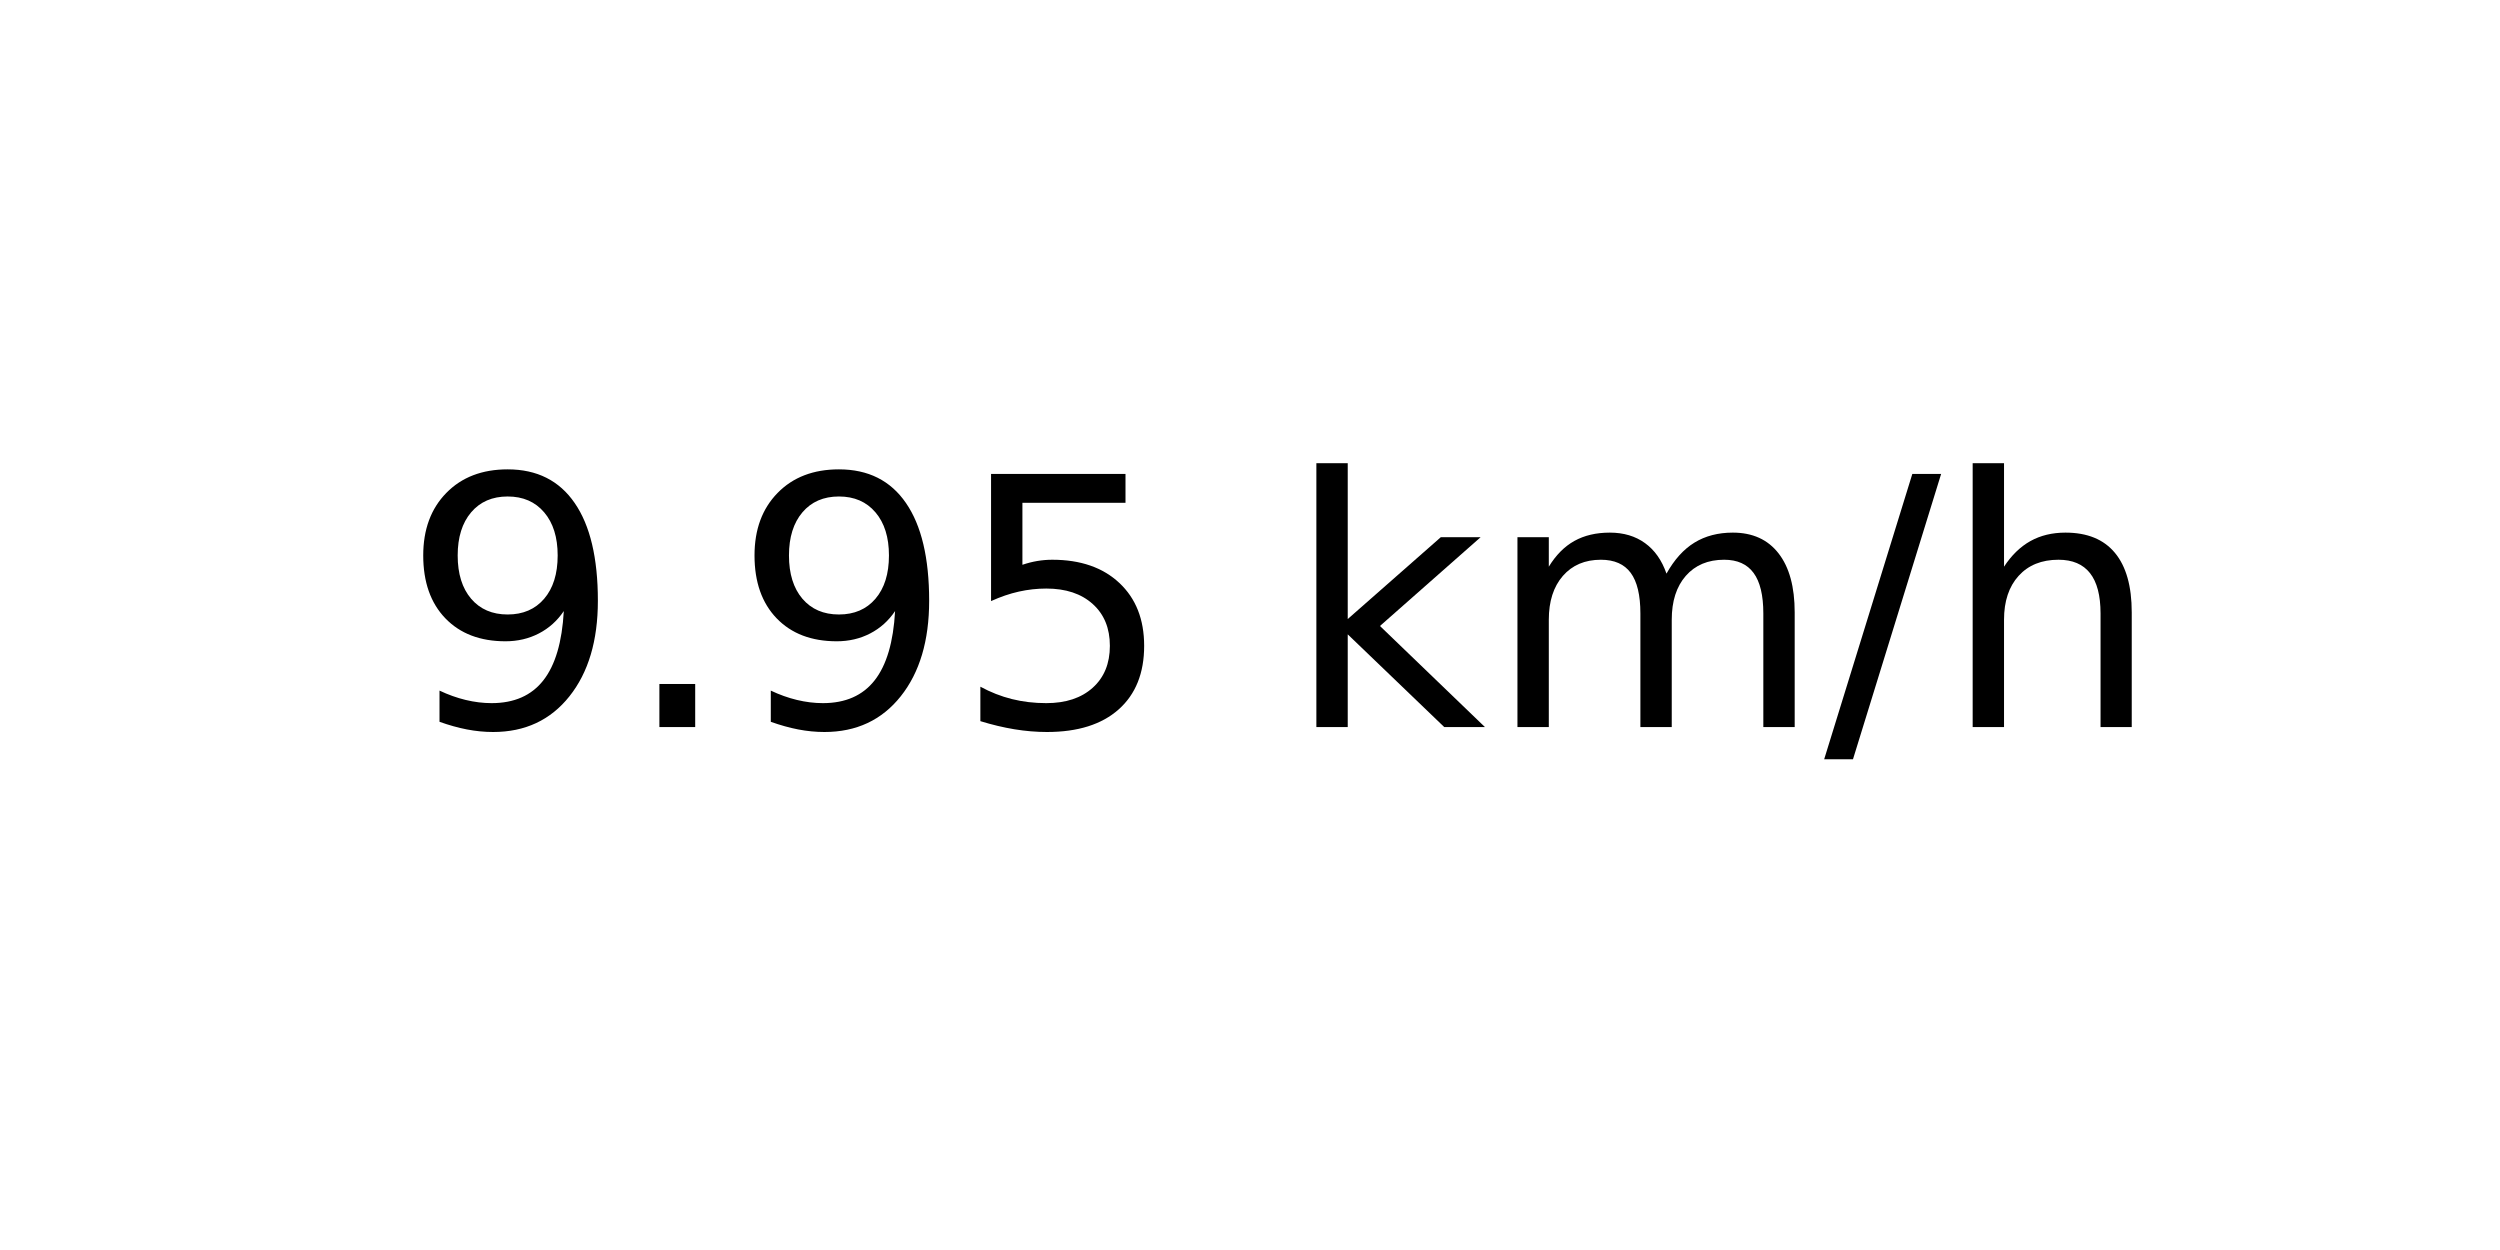
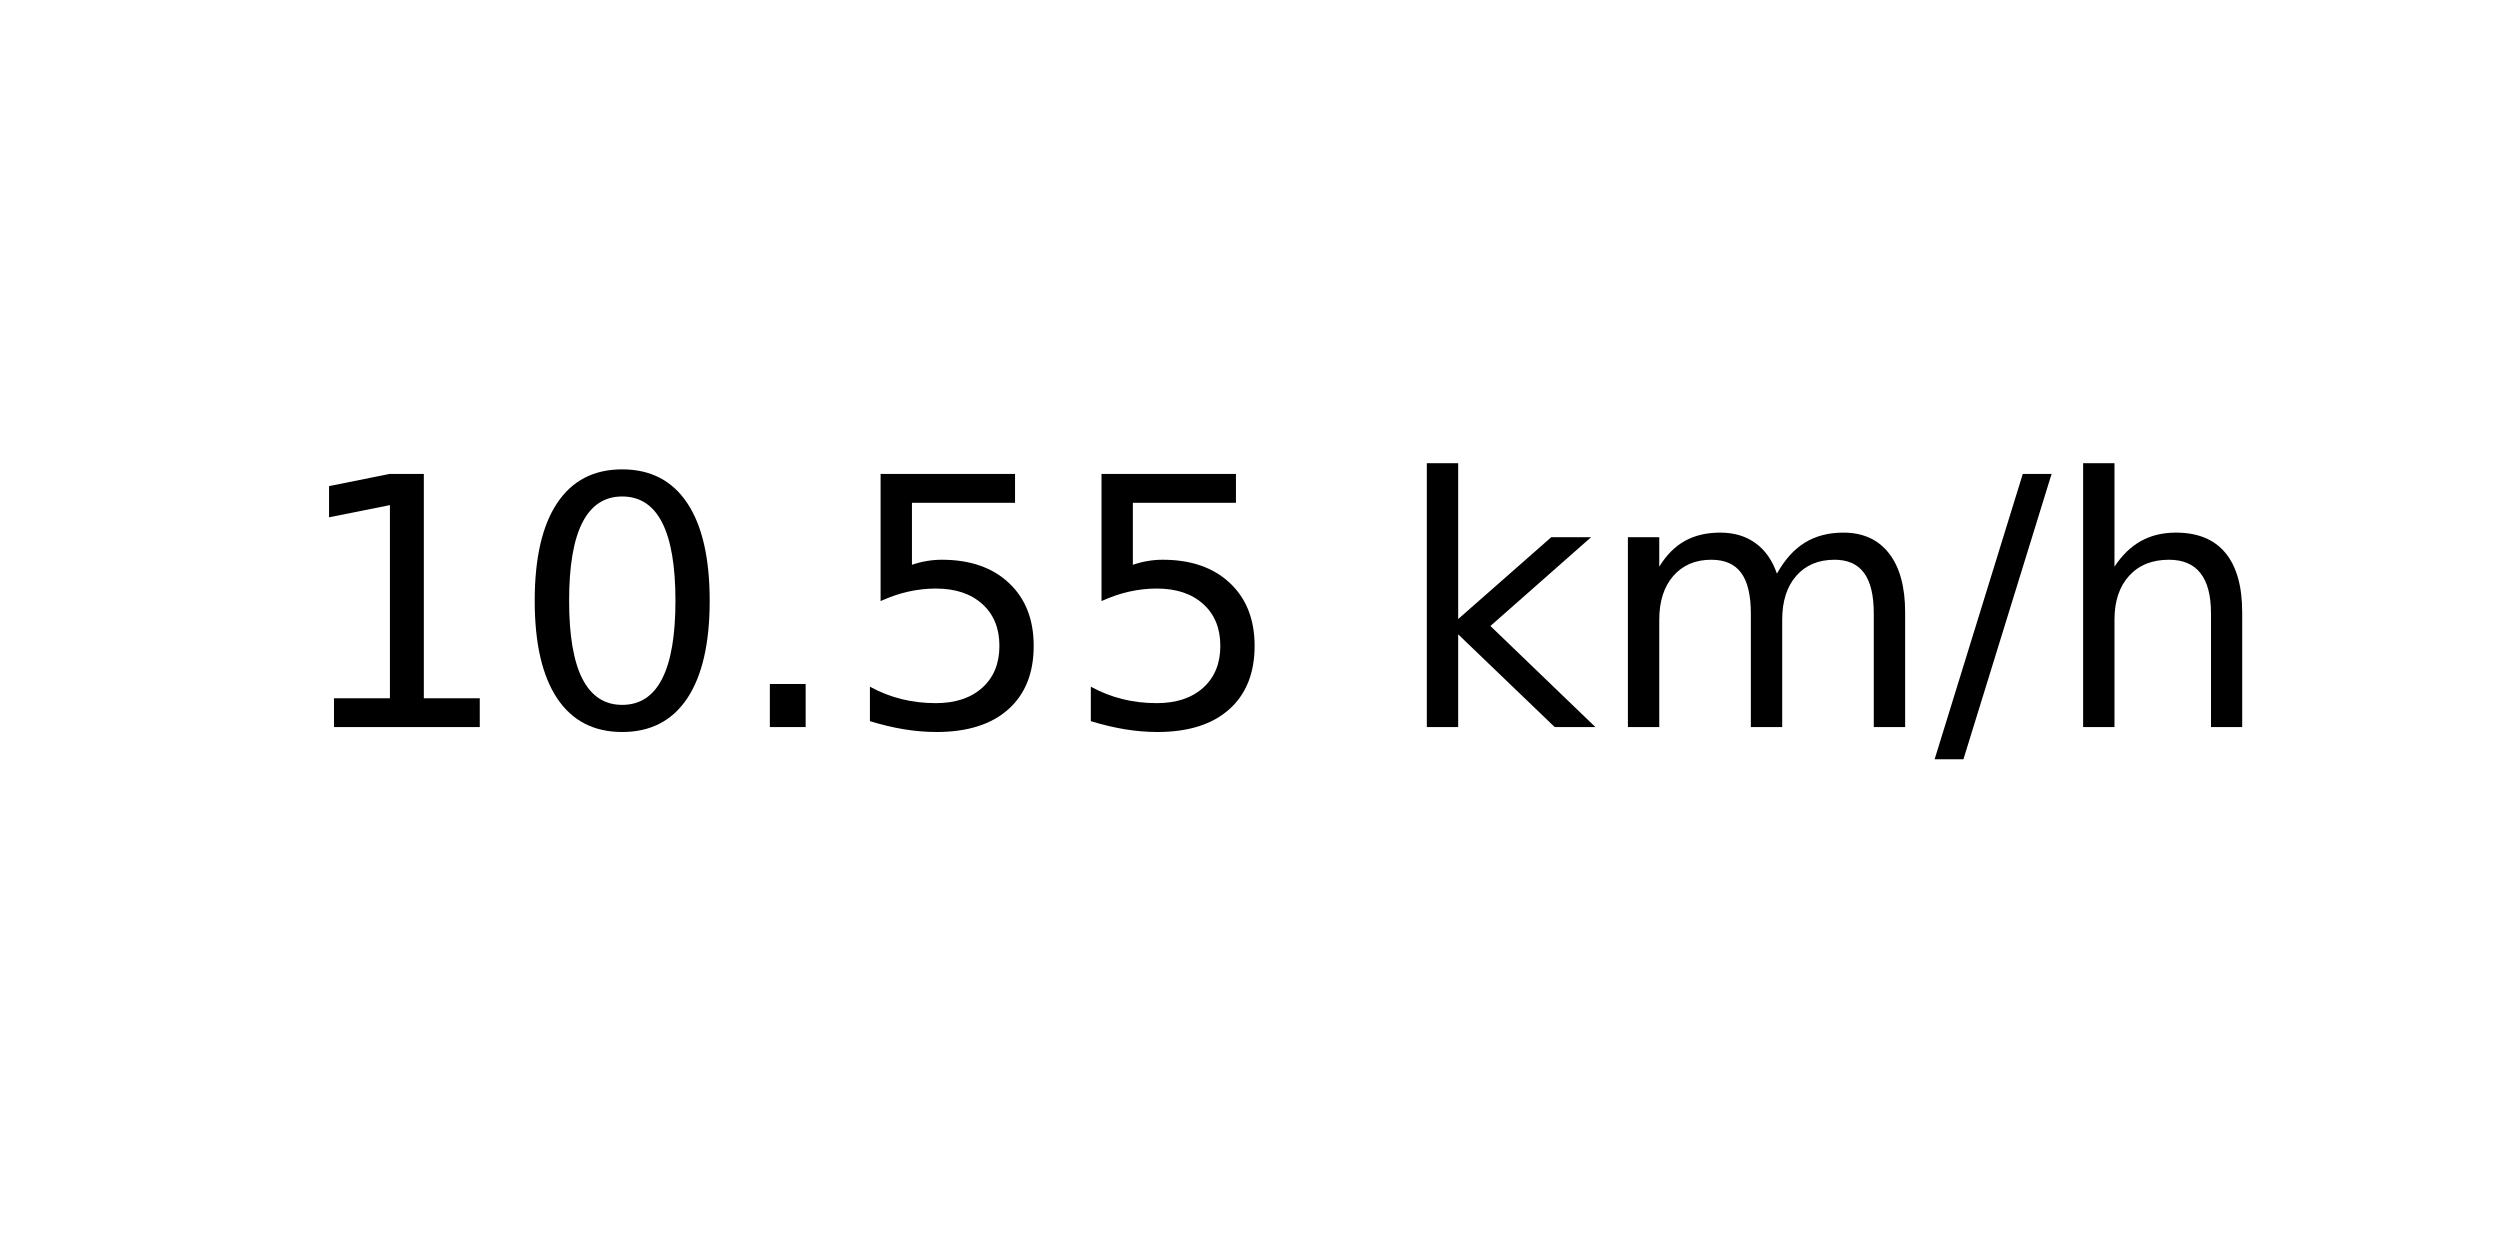
<svg xmlns="http://www.w3.org/2000/svg" xmlns:xlink="http://www.w3.org/1999/xlink" width="72pt" height="36pt" viewBox="0 0 72 36" version="1.1">
  <defs>
    <style type="text/css">*{stroke-linejoin: round; stroke-linecap: butt}</style>
  </defs>
  <g id="figure_1">
    <g id="axes_1">
      <g id="text_1">
-         <g transform="translate(11.55937 20.93937) scale(0.1 -0.1)">
+         <g transform="translate(8.378125 20.93937) scale(0.1 -0.1)">
          <defs>
-             <path id="DejaVuSans-39" d="M 703 97  L 703 672  Q 941 559 1184 500  Q 1428 441 1663 441  Q 2288 441 2617 861  Q 2947 1281 2994 2138  Q 2813 1869 2534 1725  Q 2256 1581 1919 1581  Q 1219 1581 811 2004  Q 403 2428 403 3163  Q 403 3881 828 4315  Q 1253 4750 1959 4750  Q 2769 4750 3195 4129  Q 3622 3509 3622 2328  Q 3622 1225 3098 567  Q 2575 -91 1691 -91  Q 1453 -91 1209 -44  Q 966 3 703 97  z M 1959 2075  Q 2384 2075 2632 2365  Q 2881 2656 2881 3163  Q 2881 3666 2632 3958  Q 2384 4250 1959 4250  Q 1534 4250 1286 3958  Q 1038 3666 1038 3163  Q 1038 2656 1286 2365  Q 1534 2075 1959 2075  z " transform="scale(0.015625)" />
+             <path id="DejaVuSans-31" d="M 794 531  L 1825 531  L 1825 4091  L 703 3866  L 703 4441  L 1819 4666  L 2450 4666  L 2450 531  L 3481 531  L 3481 0  L 794 0  L 794 531  z " transform="scale(0.015625)" />
+             <path id="DejaVuSans-30" d="M 2034 4250  Q 1547 4250 1301 3770  Q 1056 3291 1056 2328  Q 1056 1369 1301 889  Q 1547 409 2034 409  Q 2525 409 2770 889  Q 3016 1369 3016 2328  Q 3016 3291 2770 3770  Q 2525 4250 2034 4250  z M 2034 4750  Q 2819 4750 3233 4129  Q 3647 3509 3647 2328  Q 3647 1150 3233 529  Q 2819 -91 2034 -91  Q 1250 -91 836 529  Q 422 1150 422 2328  Q 422 3509 836 4129  Q 1250 4750 2034 4750  z " transform="scale(0.015625)" />
            <path id="DejaVuSans-2e" d="M 684 794  L 1344 794  L 1344 0  L 684 0  L 684 794  z " transform="scale(0.015625)" />
            <path id="DejaVuSans-35" d="M 691 4666  L 3169 4666  L 3169 4134  L 1269 4134  L 1269 2991  Q 1406 3038 1543 3061  Q 1681 3084 1819 3084  Q 2600 3084 3056 2656  Q 3513 2228 3513 1497  Q 3513 744 3044 326  Q 2575 -91 1722 -91  Q 1428 -91 1123 -41  Q 819 9 494 109  L 494 744  Q 775 591 1075 516  Q 1375 441 1709 441  Q 2250 441 2565 725  Q 2881 1009 2881 1497  Q 2881 1984 2565 2268  Q 2250 2553 1709 2553  Q 1456 2553 1204 2497  Q 953 2441 691 2322  L 691 4666  z " transform="scale(0.015625)" />
            <path id="DejaVuSans-20" transform="scale(0.015625)" />
            <path id="DejaVuSans-6b" d="M 581 4863  L 1159 4863  L 1159 1991  L 2875 3500  L 3609 3500  L 1753 1863  L 3688 0  L 2938 0  L 1159 1709  L 1159 0  L 581 0  L 581 4863  z " transform="scale(0.015625)" />
            <path id="DejaVuSans-6d" d="M 3328 2828  Q 3544 3216 3844 3400  Q 4144 3584 4550 3584  Q 5097 3584 5394 3201  Q 5691 2819 5691 2113  L 5691 0  L 5113 0  L 5113 2094  Q 5113 2597 4934 2840  Q 4756 3084 4391 3084  Q 3944 3084 3684 2787  Q 3425 2491 3425 1978  L 3425 0  L 2847 0  L 2847 2094  Q 2847 2600 2669 2842  Q 2491 3084 2119 3084  Q 1678 3084 1418 2786  Q 1159 2488 1159 1978  L 1159 0  L 581 0  L 581 3500  L 1159 3500  L 1159 2956  Q 1356 3278 1631 3431  Q 1906 3584 2284 3584  Q 2666 3584 2933 3390  Q 3200 3197 3328 2828  z " transform="scale(0.015625)" />
            <path id="DejaVuSans-2f" d="M 1625 4666  L 2156 4666  L 531 -594  L 0 -594  L 1625 4666  z " transform="scale(0.015625)" />
            <path id="DejaVuSans-68" d="M 3513 2113  L 3513 0  L 2938 0  L 2938 2094  Q 2938 2591 2744 2837  Q 2550 3084 2163 3084  Q 1697 3084 1428 2787  Q 1159 2491 1159 1978  L 1159 0  L 581 0  L 581 4863  L 1159 4863  L 1159 2956  Q 1366 3272 1645 3428  Q 1925 3584 2291 3584  Q 2894 3584 3203 3211  Q 3513 2838 3513 2113  z " transform="scale(0.015625)" />
          </defs>
-           <use xlink:href="#DejaVuSans-39" />
-           <use xlink:href="#DejaVuSans-2e" x="63.623" />
-           <use xlink:href="#DejaVuSans-39" x="95.41" />
+           <use xlink:href="#DejaVuSans-31" />
+           <use xlink:href="#DejaVuSans-30" x="63.623" />
+           <use xlink:href="#DejaVuSans-2e" x="127.246" />
          <use xlink:href="#DejaVuSans-35" x="159.033" />
-           <use xlink:href="#DejaVuSans-20" x="222.656" />
-           <use xlink:href="#DejaVuSans-6b" x="254.443" />
-           <use xlink:href="#DejaVuSans-6d" x="312.354" />
-           <use xlink:href="#DejaVuSans-2f" x="409.766" />
-           <use xlink:href="#DejaVuSans-68" x="443.457" />
+           <use xlink:href="#DejaVuSans-35" x="222.656" />
+           <use xlink:href="#DejaVuSans-20" x="286.279" />
+           <use xlink:href="#DejaVuSans-6b" x="318.066" />
+           <use xlink:href="#DejaVuSans-6d" x="375.977" />
+           <use xlink:href="#DejaVuSans-2f" x="473.389" />
+           <use xlink:href="#DejaVuSans-68" x="507.08" />
        </g>
      </g>
    </g>
  </g>
</svg>
